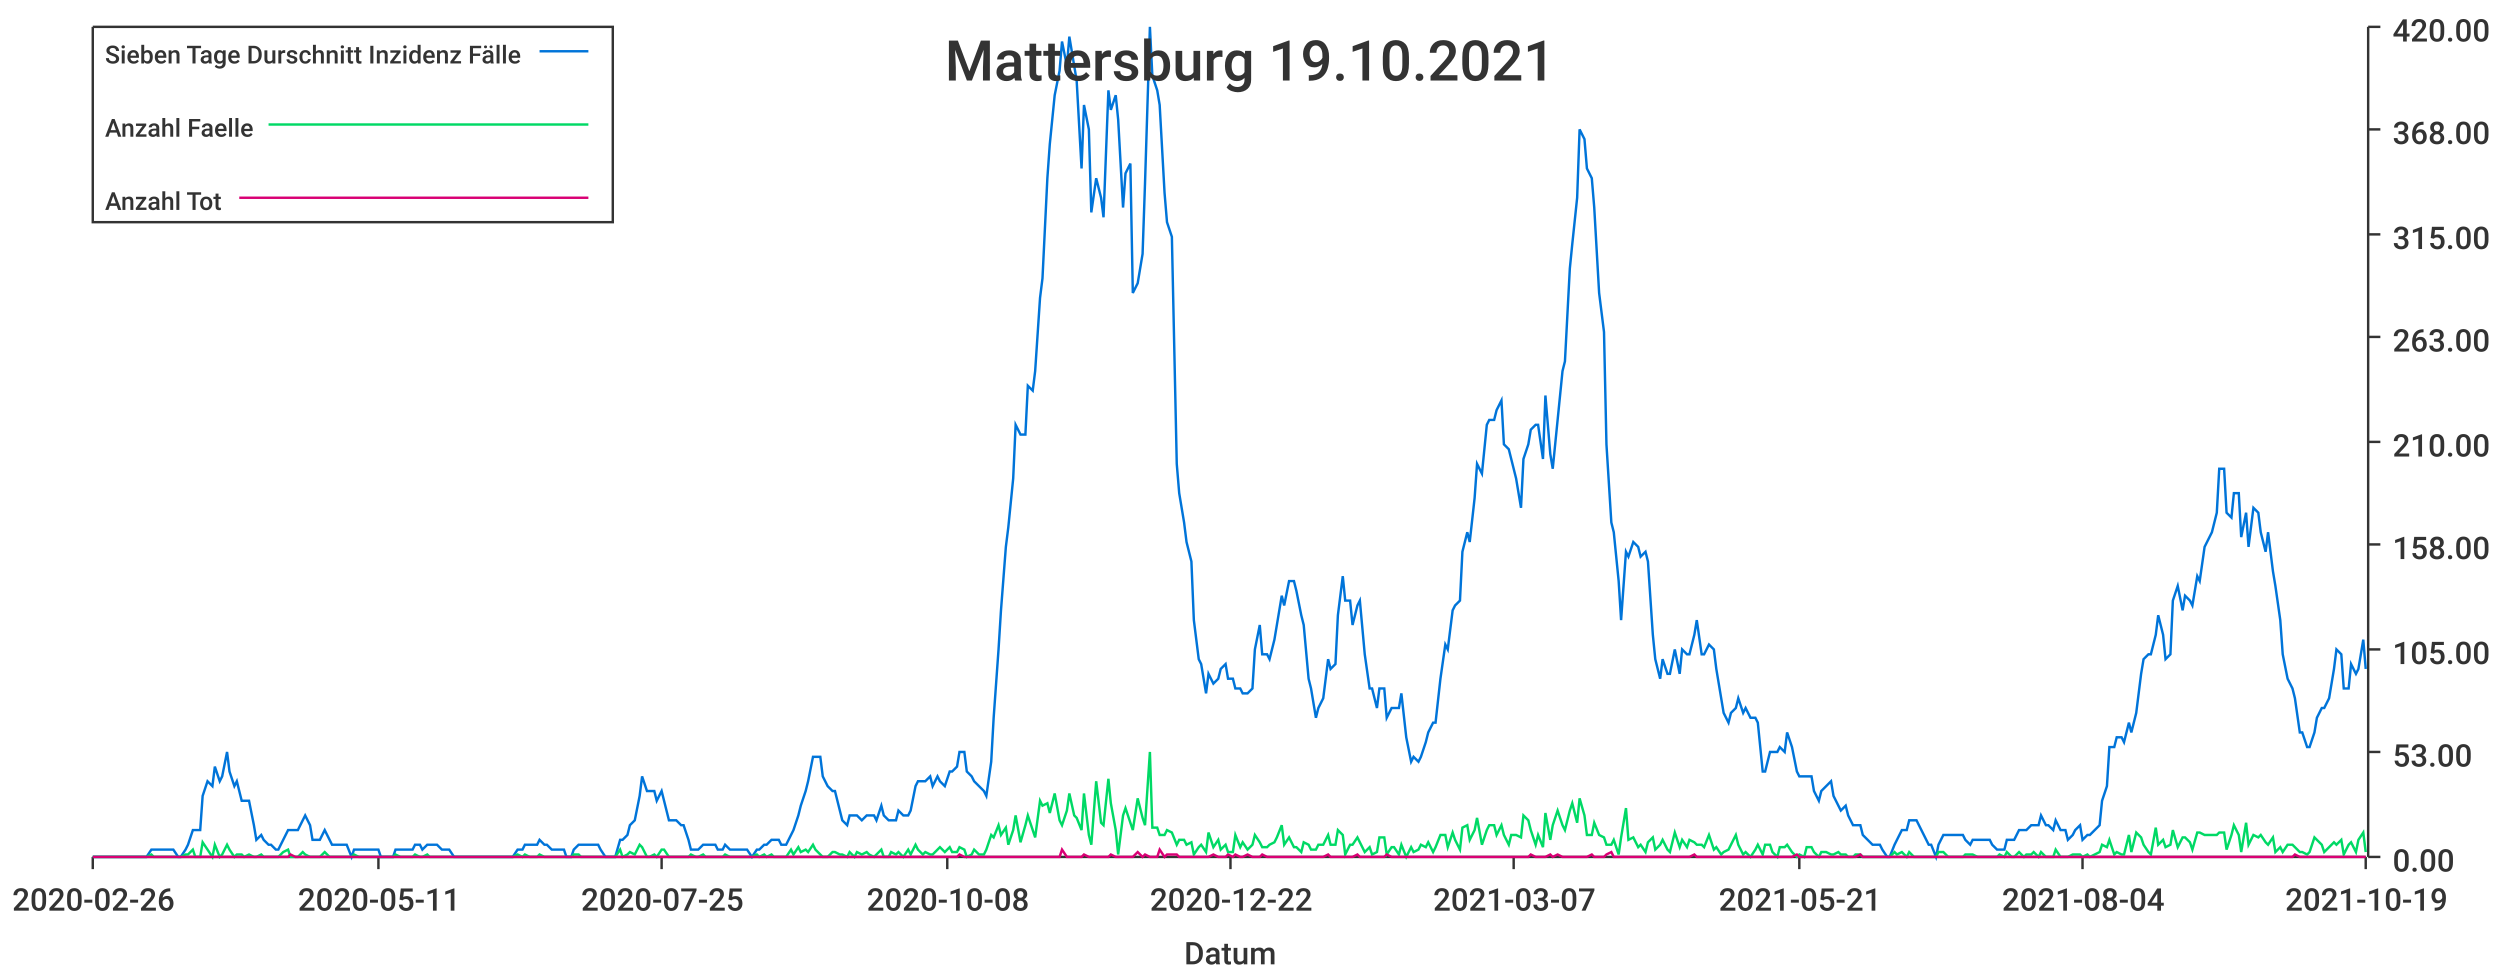
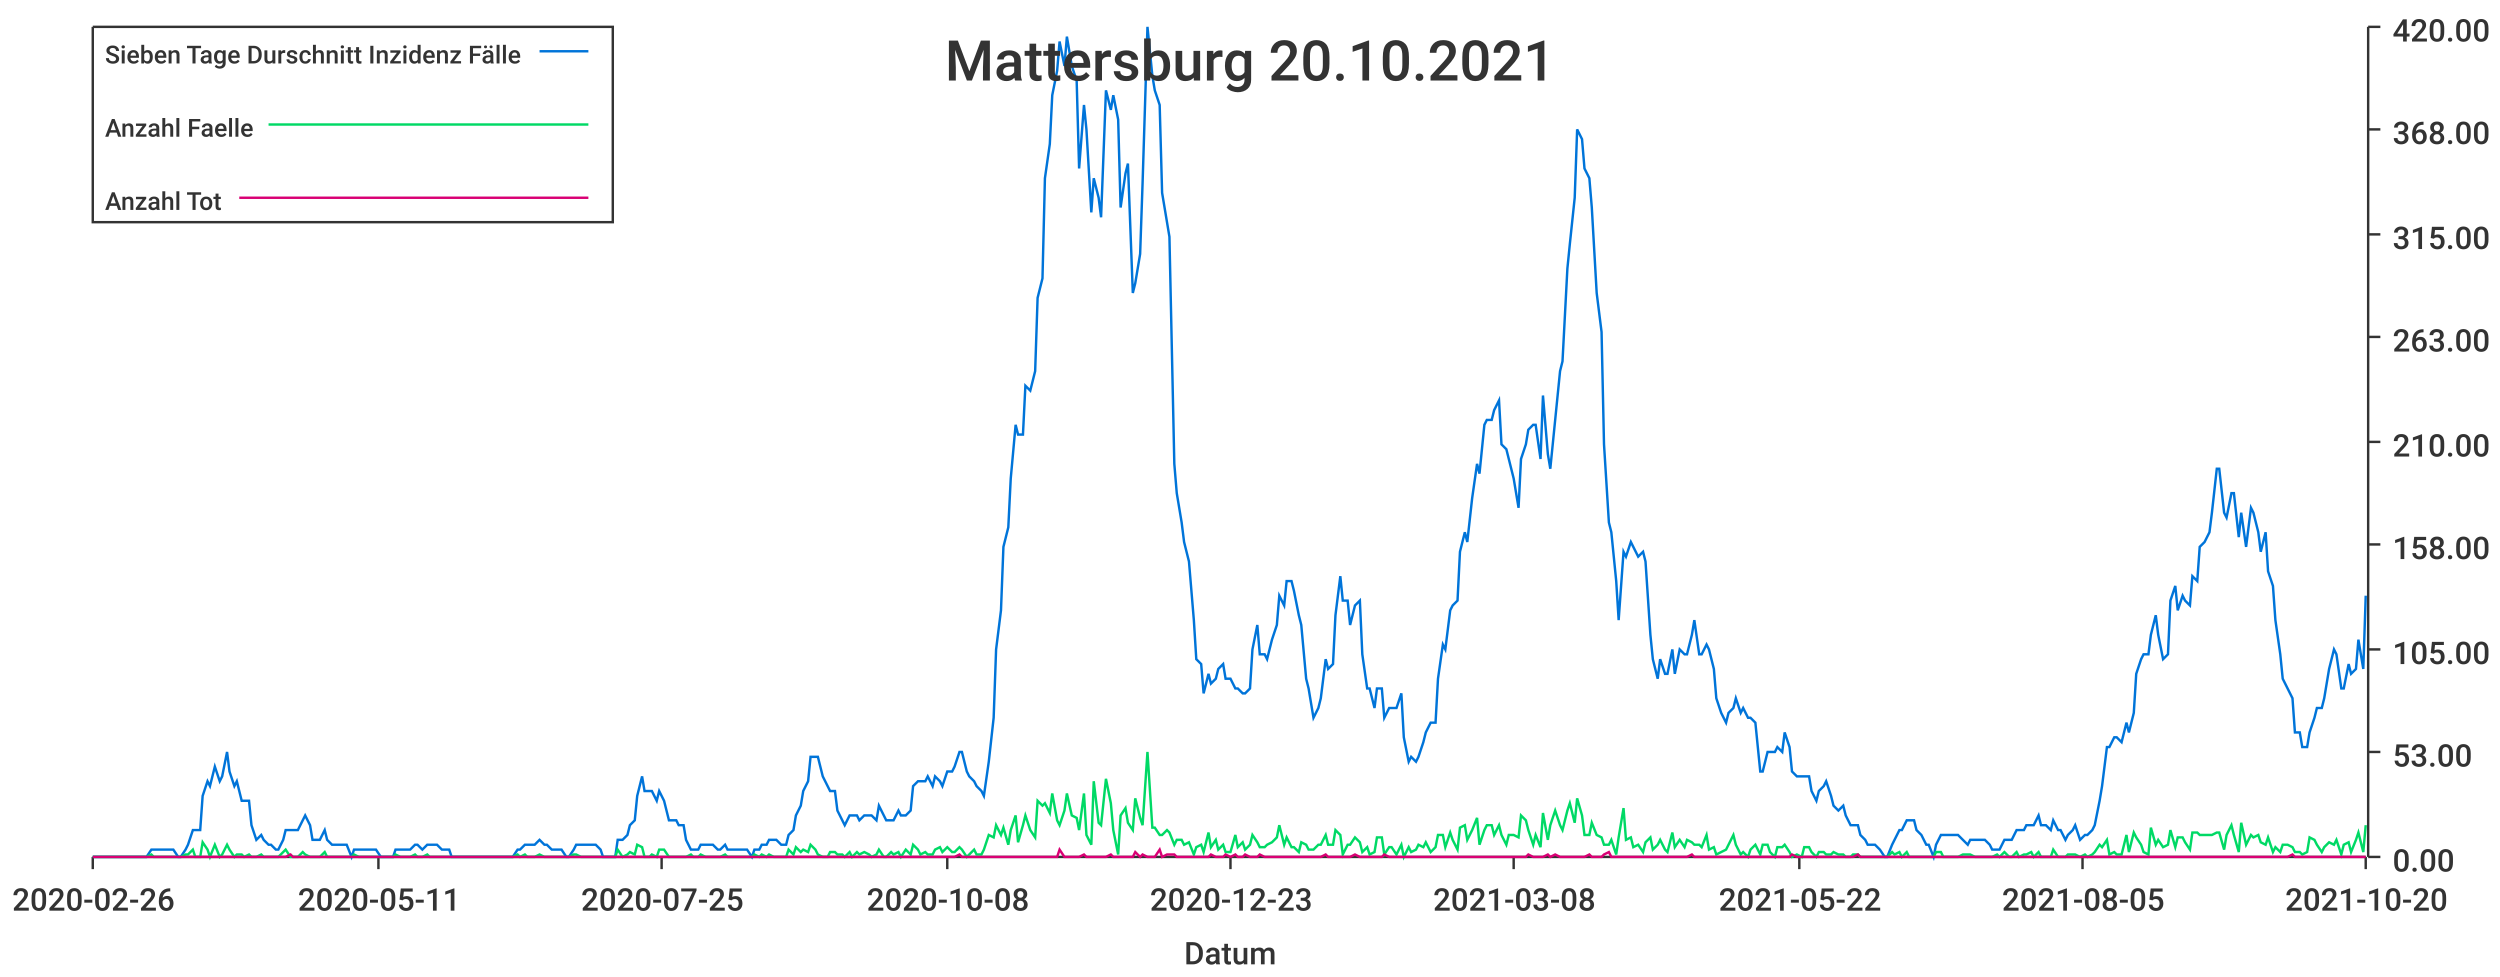
<svg xmlns="http://www.w3.org/2000/svg" width="1024" height="400">\n<path d="M 0 0 L 1024 0 L 1024 400 L 0 400 L 0 0" style="stroke-width:0;stroke:rgba(255,255,255,1.0);fill:rgba(255,255,255,1.0)" />
  <path d="M 38 11 L 969 11 L 969 351 L 38 351 L 38 11" style="stroke-width:0;stroke:rgba(255,255,255,1.0);fill:rgba(255,255,255,1.0)" />
  <path d="M 38 351 L 969 351" style="stroke-width:1;stroke:rgba(51,51,51,1.0);fill:none" />
  <path d="M 38 351 L 38 356" style="stroke-width:1;stroke:rgba(51,51,51,1.0);fill:none" />
  <text x="5" y="373" style="stroke-width:0;stroke:none;fill:rgba(51,51,51,1.0);font-size:12.8px;font-family:'Roboto Medium',sans-serif">2020-02-26</text>
  <path d="M 155 351 L 155 356" style="stroke-width:1;stroke:rgba(51,51,51,1.0);fill:none" />
  <text x="122" y="373" style="stroke-width:0;stroke:none;fill:rgba(51,51,51,1.0);font-size:12.8px;font-family:'Roboto Medium',sans-serif">2020-05-11</text>
  <path d="M 271 351 L 271 356" style="stroke-width:1;stroke:rgba(51,51,51,1.0);fill:none" />
  <text x="238" y="373" style="stroke-width:0;stroke:none;fill:rgba(51,51,51,1.0);font-size:12.8px;font-family:'Roboto Medium',sans-serif">2020-07-25</text>
  <path d="M 388 351 L 388 356" style="stroke-width:1;stroke:rgba(51,51,51,1.0);fill:none" />
  <text x="355" y="373" style="stroke-width:0;stroke:none;fill:rgba(51,51,51,1.0);font-size:12.8px;font-family:'Roboto Medium',sans-serif">2020-10-08</text>
  <path d="M 504 351 L 504 356" style="stroke-width:1;stroke:rgba(51,51,51,1.0);fill:none" />
-   <text x="471" y="373" style="stroke-width:0;stroke:none;fill:rgba(51,51,51,1.0);font-size:12.8px;font-family:'Roboto Medium',sans-serif">2020-12-22</text>
+   <text x="471" y="373" style="stroke-width:0;stroke:none;fill:rgba(51,51,51,1.0);font-size:12.8px;font-family:'Roboto Medium',sans-serif">2020-12-23</text>
  <path d="M 620 351 L 620 356" style="stroke-width:1;stroke:rgba(51,51,51,1.0);fill:none" />
-   <text x="587" y="373" style="stroke-width:0;stroke:none;fill:rgba(51,51,51,1.0);font-size:12.8px;font-family:'Roboto Medium',sans-serif">2021-03-07</text>
+   <text x="587" y="373" style="stroke-width:0;stroke:none;fill:rgba(51,51,51,1.0);font-size:12.8px;font-family:'Roboto Medium',sans-serif">2021-03-08</text>
  <path d="M 737 351 L 737 356" style="stroke-width:1;stroke:rgba(51,51,51,1.0);fill:none" />
-   <text x="704" y="373" style="stroke-width:0;stroke:none;fill:rgba(51,51,51,1.0);font-size:12.8px;font-family:'Roboto Medium',sans-serif">2021-05-21</text>
+   <text x="704" y="373" style="stroke-width:0;stroke:none;fill:rgba(51,51,51,1.0);font-size:12.8px;font-family:'Roboto Medium',sans-serif">2021-05-22</text>
  <path d="M 853 351 L 853 356" style="stroke-width:1;stroke:rgba(51,51,51,1.0);fill:none" />
-   <text x="820" y="373" style="stroke-width:0;stroke:none;fill:rgba(51,51,51,1.0);font-size:12.8px;font-family:'Roboto Medium',sans-serif">2021-08-04</text>
+   <text x="820" y="373" style="stroke-width:0;stroke:none;fill:rgba(51,51,51,1.0);font-size:12.8px;font-family:'Roboto Medium',sans-serif">2021-08-05</text>
  <path d="M 969 351 L 969 356" style="stroke-width:1;stroke:rgba(51,51,51,1.0);fill:none" />
-   <text x="936" y="373" style="stroke-width:0;stroke:none;fill:rgba(51,51,51,1.0);font-size:12.8px;font-family:'Roboto Medium',sans-serif">2021-10-19</text>
+   <text x="936" y="373" style="stroke-width:0;stroke:none;fill:rgba(51,51,51,1.0);font-size:12.8px;font-family:'Roboto Medium',sans-serif">2021-10-20</text>
  <text x="485" y="395" style="stroke-width:0;stroke:none;fill:rgba(51,51,51,1.0);font-size:12.8px;font-family:'Roboto Medium',sans-serif">Datum</text>
  <path d="M 970 351 L 970 11" style="stroke-width:1;stroke:rgba(51,51,51,1.0);fill:none" />
  <path d="M 970 351 L 975 351" style="stroke-width:1;stroke:rgba(51,51,51,1.0);fill:none" />
  <text x="980" y="357" style="stroke-width:0;stroke:none;fill:rgba(51,51,51,1.0);font-size:12.8px;font-family:'Roboto Medium',sans-serif">0.00</text>
  <path d="M 970 308 L 975 308" style="stroke-width:1;stroke:rgba(51,51,51,1.0);fill:none" />
  <text x="980" y="314" style="stroke-width:0;stroke:none;fill:rgba(51,51,51,1.0);font-size:12.8px;font-family:'Roboto Medium',sans-serif">53.00</text>
  <path d="M 970 266 L 975 266" style="stroke-width:1;stroke:rgba(51,51,51,1.0);fill:none" />
  <text x="980" y="272" style="stroke-width:0;stroke:none;fill:rgba(51,51,51,1.0);font-size:12.8px;font-family:'Roboto Medium',sans-serif">105.00</text>
  <path d="M 970 223 L 975 223" style="stroke-width:1;stroke:rgba(51,51,51,1.0);fill:none" />
  <text x="980" y="229" style="stroke-width:0;stroke:none;fill:rgba(51,51,51,1.0);font-size:12.8px;font-family:'Roboto Medium',sans-serif">158.00</text>
  <path d="M 970 181 L 975 181" style="stroke-width:1;stroke:rgba(51,51,51,1.0);fill:none" />
  <text x="980" y="187" style="stroke-width:0;stroke:none;fill:rgba(51,51,51,1.0);font-size:12.8px;font-family:'Roboto Medium',sans-serif">210.00</text>
  <path d="M 970 138 L 975 138" style="stroke-width:1;stroke:rgba(51,51,51,1.0);fill:none" />
  <text x="980" y="144" style="stroke-width:0;stroke:none;fill:rgba(51,51,51,1.0);font-size:12.8px;font-family:'Roboto Medium',sans-serif">263.00</text>
  <path d="M 970 96 L 975 96" style="stroke-width:1;stroke:rgba(51,51,51,1.0);fill:none" />
  <text x="980" y="102" style="stroke-width:0;stroke:none;fill:rgba(51,51,51,1.0);font-size:12.8px;font-family:'Roboto Medium',sans-serif">315.00</text>
  <path d="M 970 53 L 975 53" style="stroke-width:1;stroke:rgba(51,51,51,1.0);fill:none" />
  <text x="980" y="59" style="stroke-width:0;stroke:none;fill:rgba(51,51,51,1.0);font-size:12.8px;font-family:'Roboto Medium',sans-serif">368.00</text>
  <path d="M 970 11 L 975 11" style="stroke-width:1;stroke:rgba(51,51,51,1.0);fill:none" />
  <text x="980" y="17" style="stroke-width:0;stroke:none;fill:rgba(51,51,51,1.0);font-size:12.8px;font-family:'Roboto Medium',sans-serif">420.00</text>
-   <path d="M 38 351 L 40 351 L 42 351 L 43 351 L 45 351 L 46 351 L 48 351 L 49 351 L 51 351 L 52 351 L 54 351 L 56 351 L 57 351 L 59 351 L 60 351 L 62 348 L 63 348 L 65 348 L 66 348 L 68 348 L 69 348 L 71 348 L 73 351 L 74 351 L 76 348 L 77 346 L 79 340 L 80 340 L 82 340 L 83 326 L 85 320 L 87 322 L 88 314 L 90 320 L 91 318 L 93 308 L 94 316 L 96 322 L 97 320 L 99 328 L 100 328 L 102 328 L 104 338 L 105 344 L 107 342 L 108 344 L 110 346 L 111 346 L 113 348 L 114 348 L 116 344 L 118 340 L 119 340 L 121 340 L 122 340 L 124 336 L 125 334 L 127 338 L 128 344 L 130 344 L 131 344 L 133 340 L 135 344 L 136 346 L 138 346 L 139 346 L 141 346 L 142 346 L 144 351 L 145 348 L 147 348 L 148 348 L 150 348 L 152 348 L 153 348 L 155 348 L 156 351 L 158 351 L 159 351 L 161 351 L 162 348 L 164 348 L 166 348 L 167 348 L 169 348 L 170 346 L 172 346 L 173 348 L 175 346 L 176 346 L 178 346 L 179 346 L 181 348 L 183 348 L 184 348 L 186 351 L 187 351 L 189 351 L 190 351 L 192 351 L 193 351 L 195 351 L 197 351 L 198 351 L 200 351 L 201 351 L 203 351 L 204 351 L 206 351 L 207 351 L 209 351 L 210 351 L 212 348 L 214 348 L 215 346 L 217 346 L 218 346 L 220 346 L 221 344 L 223 346 L 224 346 L 226 348 L 227 348 L 229 348 L 231 348 L 232 351 L 234 351 L 235 348 L 237 346 L 238 346 L 240 346 L 241 346 L 243 346 L 245 346 L 246 348 L 248 351 L 249 351 L 251 351 L 252 351 L 254 344 L 255 344 L 257 342 L 258 338 L 260 336 L 262 326 L 263 318 L 265 324 L 266 324 L 268 324 L 269 328 L 271 324 L 272 328 L 274 336 L 276 336 L 277 336 L 279 338 L 280 338 L 282 344 L 283 348 L 285 348 L 286 348 L 288 346 L 289 346 L 291 346 L 293 346 L 294 348 L 296 348 L 297 346 L 299 348 L 300 348 L 302 348 L 303 348 L 305 348 L 306 348 L 308 351 L 310 348 L 311 348 L 313 346 L 314 346 L 316 344 L 317 344 L 319 344 L 320 346 L 322 346 L 324 342 L 325 340 L 327 334 L 328 330 L 330 324 L 331 320 L 333 310 L 334 310 L 336 310 L 337 318 L 339 322 L 341 324 L 342 324 L 344 332 L 345 336 L 347 338 L 348 334 L 350 334 L 351 334 L 353 336 L 355 334 L 356 334 L 358 334 L 359 336 L 361 330 L 362 334 L 364 336 L 365 336 L 367 336 L 368 332 L 370 334 L 372 334 L 373 332 L 375 322 L 376 320 L 378 320 L 379 320 L 381 318 L 382 322 L 384 318 L 385 320 L 387 322 L 389 316 L 390 316 L 392 314 L 393 308 L 395 308 L 396 316 L 398 318 L 399 320 L 401 322 L 403 324 L 404 326 L 406 312 L 407 294 L 409 266 L 410 250 L 412 224 L 413 216 L 415 196 L 416 174 L 418 178 L 420 178 L 421 158 L 423 160 L 424 152 L 426 122 L 427 114 L 429 73 L 430 59 L 432 39 L 434 29 L 435 17 L 437 27 L 438 15 L 440 27 L 441 33 L 443 69 L 444 43 L 446 53 L 447 87 L 449 73 L 451 81 L 452 89 L 454 37 L 455 45 L 457 39 L 458 49 L 460 85 L 461 71 L 463 67 L 464 120 L 466 116 L 468 104 L 469 75 L 471 11 L 472 31 L 474 37 L 475 43 L 477 79 L 478 91 L 480 97 L 482 190 L 483 202 L 485 214 L 486 222 L 488 230 L 489 254 L 491 270 L 492 272 L 494 284 L 495 276 L 497 280 L 499 278 L 500 274 L 502 272 L 503 278 L 505 278 L 506 282 L 508 282 L 509 284 L 511 284 L 513 282 L 514 266 L 516 256 L 517 268 L 519 268 L 520 270 L 522 262 L 523 256 L 525 244 L 526 248 L 528 238 L 530 238 L 531 242 L 533 252 L 534 256 L 536 278 L 537 282 L 539 294 L 540 290 L 542 286 L 544 270 L 545 274 L 547 272 L 548 252 L 550 236 L 551 246 L 553 246 L 554 256 L 556 248 L 557 246 L 559 268 L 561 282 L 562 282 L 564 290 L 565 282 L 567 282 L 568 294 L 570 290 L 571 290 L 573 290 L 574 284 L 576 302 L 578 312 L 579 310 L 581 312 L 582 310 L 584 304 L 585 300 L 587 296 L 588 296 L 590 278 L 592 264 L 593 266 L 595 250 L 596 248 L 598 246 L 599 226 L 601 218 L 602 222 L 604 204 L 605 190 L 607 194 L 609 174 L 610 172 L 612 172 L 613 168 L 615 164 L 616 182 L 618 184 L 619 188 L 621 196 L 623 208 L 624 188 L 626 182 L 627 176 L 629 174 L 630 174 L 632 188 L 633 162 L 635 186 L 636 192 L 638 172 L 640 152 L 641 148 L 643 110 L 644 100 L 646 81 L 647 53 L 649 57 L 650 69 L 652 73 L 653 85 L 655 120 L 657 136 L 658 182 L 660 214 L 661 218 L 663 238 L 664 254 L 666 226 L 667 228 L 669 222 L 671 224 L 672 228 L 674 226 L 675 230 L 677 260 L 678 270 L 680 278 L 681 270 L 683 276 L 684 276 L 686 266 L 688 276 L 689 266 L 691 268 L 692 268 L 694 260 L 695 254 L 697 268 L 698 268 L 700 264 L 702 266 L 703 274 L 705 286 L 706 292 L 708 296 L 709 292 L 711 290 L 712 286 L 714 292 L 715 290 L 717 294 L 719 294 L 720 296 L 722 316 L 723 316 L 725 308 L 726 308 L 728 308 L 729 306 L 731 308 L 732 300 L 734 306 L 736 316 L 737 318 L 739 318 L 740 318 L 742 318 L 743 324 L 745 328 L 746 324 L 748 322 L 750 320 L 751 326 L 753 330 L 754 332 L 756 330 L 757 334 L 759 338 L 760 338 L 762 338 L 763 342 L 765 344 L 767 346 L 768 346 L 770 346 L 771 348 L 773 351 L 774 351 L 776 346 L 777 344 L 779 340 L 781 340 L 782 336 L 784 336 L 785 336 L 787 340 L 788 342 L 790 346 L 791 346 L 793 351 L 794 346 L 796 342 L 798 342 L 799 342 L 801 342 L 802 342 L 804 342 L 805 344 L 807 346 L 808 344 L 810 344 L 811 344 L 813 344 L 815 344 L 816 346 L 818 348 L 819 348 L 821 348 L 822 344 L 824 344 L 825 344 L 827 340 L 829 340 L 830 340 L 832 338 L 833 338 L 835 338 L 836 334 L 838 338 L 839 338 L 841 340 L 842 336 L 844 340 L 846 340 L 847 344 L 849 342 L 850 340 L 852 338 L 853 344 L 855 342 L 856 342 L 858 340 L 860 338 L 861 328 L 863 322 L 864 306 L 866 306 L 867 302 L 869 302 L 870 304 L 872 296 L 873 300 L 875 292 L 877 276 L 878 270 L 880 268 L 881 268 L 883 260 L 884 252 L 886 260 L 887 270 L 889 268 L 890 246 L 892 240 L 894 250 L 895 244 L 897 246 L 898 248 L 900 236 L 901 238 L 903 224 L 904 222 L 906 218 L 908 210 L 909 192 L 911 192 L 912 210 L 914 212 L 915 202 L 917 202 L 918 220 L 920 210 L 921 224 L 923 208 L 925 210 L 926 218 L 928 226 L 929 218 L 931 234 L 932 240 L 934 254 L 935 268 L 937 278 L 939 282 L 940 286 L 942 300 L 943 300 L 945 306 L 946 306 L 948 300 L 949 294 L 951 290 L 952 290 L 954 286 L 956 274 L 957 266 L 959 268 L 960 282 L 962 282 L 963 272 L 965 276 L 966 274 L 968 262 L 969 274" style="stroke-width:1;stroke:rgba(0,116,217,1.0);fill:none" />
-   <path d="M 38 351 L 40 351 L 42 351 L 43 351 L 45 351 L 46 351 L 48 351 L 49 351 L 51 351 L 52 351 L 54 351 L 56 351 L 57 351 L 59 351 L 60 351 L 62 350 L 63 351 L 65 351 L 66 351 L 68 351 L 69 351 L 71 351 L 73 351 L 74 351 L 76 350 L 77 350 L 79 348 L 80 351 L 82 351 L 83 345 L 85 348 L 87 351 L 88 346 L 90 351 L 91 350 L 93 346 L 94 348 L 96 351 L 97 350 L 99 350 L 100 351 L 102 350 L 104 351 L 105 351 L 107 350 L 108 351 L 110 351 L 111 351 L 113 351 L 114 351 L 116 349 L 118 348 L 119 351 L 121 351 L 122 351 L 124 349 L 125 350 L 127 351 L 128 351 L 130 351 L 131 351 L 133 349 L 135 351 L 136 351 L 138 351 L 139 351 L 141 351 L 142 351 L 144 351 L 145 350 L 147 351 L 148 351 L 150 351 L 152 351 L 153 351 L 155 351 L 156 351 L 158 351 L 159 351 L 161 351 L 162 350 L 164 351 L 166 351 L 167 351 L 169 351 L 170 350 L 172 351 L 173 351 L 175 350 L 176 351 L 178 351 L 179 351 L 181 351 L 183 351 L 184 351 L 186 351 L 187 351 L 189 351 L 190 351 L 192 351 L 193 351 L 195 351 L 197 351 L 198 351 L 200 351 L 201 351 L 203 351 L 204 351 L 206 351 L 207 351 L 209 351 L 210 351 L 212 350 L 214 351 L 215 350 L 217 351 L 218 351 L 220 351 L 221 350 L 223 351 L 224 351 L 226 351 L 227 351 L 229 351 L 231 351 L 232 351 L 234 351 L 235 350 L 237 350 L 238 351 L 240 351 L 241 351 L 243 351 L 245 351 L 246 351 L 248 351 L 249 351 L 251 351 L 252 351 L 254 348 L 255 351 L 257 350 L 258 349 L 260 350 L 262 346 L 263 347 L 265 351 L 266 351 L 268 350 L 269 351 L 271 348 L 272 348 L 274 351 L 276 351 L 277 351 L 279 351 L 280 351 L 282 351 L 283 350 L 285 351 L 286 351 L 288 350 L 289 351 L 291 351 L 293 351 L 294 351 L 296 351 L 297 350 L 299 351 L 300 351 L 302 351 L 303 351 L 305 351 L 306 351 L 308 351 L 310 350 L 311 351 L 313 350 L 314 351 L 316 350 L 317 351 L 319 351 L 320 351 L 322 351 L 324 348 L 325 350 L 327 347 L 328 349 L 330 348 L 331 349 L 333 346 L 334 348 L 336 350 L 337 351 L 339 351 L 341 349 L 342 349 L 344 350 L 345 350 L 347 351 L 348 349 L 350 351 L 351 349 L 353 350 L 355 349 L 356 350 L 358 351 L 359 350 L 361 348 L 362 351 L 364 351 L 365 349 L 367 350 L 368 349 L 370 351 L 372 348 L 373 350 L 375 346 L 376 348 L 378 350 L 379 349 L 381 350 L 382 350 L 384 348 L 385 347 L 387 349 L 389 347 L 390 349 L 392 349 L 393 347 L 395 348 L 396 351 L 398 350 L 399 348 L 401 350 L 403 350 L 404 348 L 406 342 L 407 343 L 409 338 L 410 342 L 412 339 L 413 346 L 415 340 L 416 334 L 418 345 L 420 338 L 421 334 L 423 340 L 424 343 L 426 328 L 427 330 L 429 329 L 430 333 L 432 325 L 434 336 L 435 338 L 437 332 L 438 325 L 440 334 L 441 335 L 443 340 L 444 325 L 446 342 L 447 346 L 449 320 L 451 337 L 452 338 L 454 319 L 455 329 L 457 340 L 458 350 L 460 334 L 461 331 L 463 337 L 464 340 L 466 327 L 468 335 L 469 338 L 471 308 L 472 339 L 474 339 L 475 342 L 477 342 L 478 340 L 480 341 L 482 346 L 483 344 L 485 344 L 486 346 L 488 345 L 489 350 L 491 347 L 492 346 L 494 349 L 495 341 L 497 347 L 499 344 L 500 348 L 502 346 L 503 349 L 505 349 L 506 342 L 508 347 L 509 345 L 511 348 L 513 346 L 514 342 L 516 345 L 517 347 L 519 347 L 520 346 L 522 345 L 523 343 L 525 338 L 526 346 L 528 343 L 530 347 L 531 347 L 533 349 L 534 345 L 536 346 L 537 348 L 539 348 L 540 346 L 542 346 L 544 342 L 545 346 L 547 346 L 548 340 L 550 342 L 551 350 L 553 346 L 554 346 L 556 343 L 557 345 L 559 349 L 561 347 L 562 350 L 564 349 L 565 343 L 567 343 L 568 350 L 570 347 L 571 347 L 573 350 L 574 346 L 576 351 L 578 347 L 579 349 L 581 348 L 582 346 L 584 347 L 585 345 L 587 349 L 588 347 L 590 342 L 592 342 L 593 347 L 595 341 L 596 344 L 598 348 L 599 339 L 601 338 L 602 344 L 604 340 L 605 335 L 607 346 L 609 340 L 610 338 L 612 338 L 613 342 L 615 338 L 616 342 L 618 346 L 619 342 L 621 342 L 623 343 L 624 334 L 626 336 L 627 340 L 629 346 L 630 342 L 632 347 L 633 333 L 635 344 L 636 338 L 638 332 L 640 338 L 641 340 L 643 332 L 644 329 L 646 337 L 647 327 L 649 334 L 650 342 L 652 342 L 653 337 L 655 342 L 657 343 L 658 346 L 660 346 L 661 344 L 663 350 L 664 343 L 666 331 L 667 344 L 669 343 L 671 347 L 672 346 L 674 349 L 675 345 L 677 343 L 678 348 L 680 346 L 681 344 L 683 348 L 684 349 L 686 341 L 688 347 L 689 344 L 691 347 L 692 344 L 694 345 L 695 346 L 697 346 L 698 347 L 700 342 L 702 348 L 703 347 L 705 350 L 706 349 L 708 348 L 709 346 L 711 342 L 712 346 L 714 350 L 715 349 L 717 351 L 719 348 L 720 346 L 722 350 L 723 346 L 725 346 L 726 349 L 728 351 L 729 347 L 731 347 L 732 346 L 734 349 L 736 351 L 737 350 L 739 351 L 740 347 L 742 347 L 743 349 L 745 351 L 746 349 L 748 349 L 750 350 L 751 350 L 753 349 L 754 350 L 756 350 L 757 351 L 759 351 L 760 350 L 762 350 L 763 351 L 765 351 L 767 351 L 768 351 L 770 351 L 771 351 L 773 351 L 774 351 L 776 349 L 777 350 L 779 349 L 781 351 L 782 349 L 784 351 L 785 351 L 787 351 L 788 351 L 790 351 L 791 351 L 793 351 L 794 349 L 796 349 L 798 351 L 799 351 L 801 351 L 802 351 L 804 351 L 805 350 L 807 350 L 808 350 L 810 351 L 811 351 L 813 351 L 815 351 L 816 351 L 818 351 L 819 350 L 821 351 L 822 349 L 824 351 L 825 351 L 827 349 L 829 351 L 830 350 L 832 350 L 833 349 L 835 351 L 836 349 L 838 351 L 839 351 L 841 351 L 842 348 L 844 351 L 846 351 L 847 351 L 849 350 L 850 350 L 852 350 L 853 351 L 855 350 L 856 351 L 858 350 L 860 349 L 861 346 L 863 347 L 864 344 L 866 350 L 867 349 L 869 350 L 870 350 L 872 342 L 873 349 L 875 341 L 877 343 L 878 346 L 880 349 L 881 350 L 883 339 L 884 346 L 886 344 L 887 347 L 889 346 L 890 340 L 892 347 L 894 343 L 895 343 L 897 345 L 898 348 L 900 341 L 901 341 L 903 342 L 904 342 L 906 342 L 908 342 L 909 341 L 911 341 L 912 348 L 914 342 L 915 338 L 917 342 L 918 349 L 920 337 L 921 346 L 923 342 L 925 343 L 926 342 L 928 345 L 929 346 L 931 343 L 932 349 L 934 347 L 935 349 L 937 346 L 939 346 L 940 347 L 942 349 L 943 349 L 945 350 L 946 349 L 948 343 L 949 344 L 951 346 L 952 349 L 954 347 L 956 345 L 957 346 L 959 344 L 960 350 L 962 346 L 963 345 L 965 349 L 966 344 L 968 341 L 969 349" style="stroke-width:1;stroke:rgba(0,217,101,1.0);fill:none" />
-   <path d="M 38 351 L 40 351 L 42 351 L 43 351 L 45 351 L 46 351 L 48 351 L 49 351 L 51 351 L 52 351 L 54 351 L 56 351 L 57 351 L 59 351 L 60 351 L 62 351 L 63 351 L 65 351 L 66 351 L 68 351 L 69 351 L 71 351 L 73 351 L 74 351 L 76 351 L 77 351 L 79 351 L 80 351 L 82 351 L 83 351 L 85 351 L 87 351 L 88 351 L 90 351 L 91 351 L 93 351 L 94 351 L 96 351 L 97 351 L 99 351 L 100 351 L 102 351 L 104 351 L 105 351 L 107 351 L 108 351 L 110 351 L 111 351 L 113 351 L 114 351 L 116 351 L 118 351 L 119 350 L 121 351 L 122 351 L 124 351 L 125 351 L 127 351 L 128 351 L 130 351 L 131 351 L 133 351 L 135 351 L 136 351 L 138 351 L 139 351 L 141 351 L 142 351 L 144 351 L 145 351 L 147 351 L 148 351 L 150 351 L 152 351 L 153 351 L 155 351 L 156 351 L 158 351 L 159 351 L 161 351 L 162 351 L 164 351 L 166 351 L 167 351 L 169 351 L 170 351 L 172 351 L 173 351 L 175 351 L 176 351 L 178 351 L 179 351 L 181 351 L 183 351 L 184 351 L 186 351 L 187 351 L 189 351 L 190 351 L 192 351 L 193 351 L 195 351 L 197 351 L 198 351 L 200 351 L 201 351 L 203 351 L 204 351 L 206 351 L 207 351 L 209 351 L 210 351 L 212 351 L 214 351 L 215 351 L 217 351 L 218 351 L 220 351 L 221 351 L 223 351 L 224 351 L 226 351 L 227 351 L 229 351 L 231 351 L 232 351 L 234 351 L 235 351 L 237 351 L 238 351 L 240 351 L 241 351 L 243 351 L 245 351 L 246 351 L 248 351 L 249 351 L 251 351 L 252 351 L 254 351 L 255 351 L 257 351 L 258 351 L 260 351 L 262 351 L 263 351 L 265 351 L 266 351 L 268 351 L 269 351 L 271 351 L 272 351 L 274 351 L 276 351 L 277 351 L 279 351 L 280 351 L 282 351 L 283 351 L 285 351 L 286 351 L 288 351 L 289 351 L 291 351 L 293 351 L 294 351 L 296 351 L 297 351 L 299 351 L 300 351 L 302 351 L 303 351 L 305 351 L 306 351 L 308 351 L 310 351 L 311 351 L 313 351 L 314 351 L 316 351 L 317 351 L 319 351 L 320 351 L 322 351 L 324 351 L 325 351 L 327 351 L 328 351 L 330 351 L 331 351 L 333 351 L 334 351 L 336 351 L 337 351 L 339 351 L 341 351 L 342 351 L 344 351 L 345 351 L 347 351 L 348 351 L 350 351 L 351 351 L 353 351 L 355 351 L 356 351 L 358 351 L 359 351 L 361 351 L 362 351 L 364 351 L 365 351 L 367 351 L 368 351 L 370 351 L 372 351 L 373 351 L 375 351 L 376 351 L 378 351 L 379 351 L 381 351 L 382 351 L 384 351 L 385 351 L 387 351 L 389 351 L 390 351 L 392 351 L 393 350 L 395 351 L 396 351 L 398 351 L 399 351 L 401 351 L 403 351 L 404 351 L 406 351 L 407 351 L 409 351 L 410 351 L 412 351 L 413 351 L 415 351 L 416 351 L 418 351 L 420 351 L 421 351 L 423 351 L 424 351 L 426 351 L 427 351 L 429 351 L 430 351 L 432 351 L 434 351 L 435 348 L 437 351 L 438 351 L 440 351 L 441 351 L 443 351 L 444 350 L 446 351 L 447 351 L 449 351 L 451 351 L 452 351 L 454 351 L 455 350 L 457 351 L 458 351 L 460 351 L 461 351 L 463 351 L 464 351 L 466 349 L 468 351 L 469 350 L 471 351 L 472 351 L 474 351 L 475 348 L 477 351 L 478 350 L 480 350 L 482 350 L 483 351 L 485 351 L 486 351 L 488 351 L 489 351 L 491 351 L 492 351 L 494 351 L 495 351 L 497 350 L 499 351 L 500 351 L 502 351 L 503 350 L 505 351 L 506 350 L 508 351 L 509 351 L 511 350 L 513 351 L 514 351 L 516 351 L 517 350 L 519 351 L 520 351 L 522 351 L 523 351 L 525 351 L 526 351 L 528 351 L 530 351 L 531 351 L 533 351 L 534 351 L 536 351 L 537 351 L 539 351 L 540 351 L 542 351 L 544 350 L 545 351 L 547 351 L 548 351 L 550 351 L 551 351 L 553 351 L 554 351 L 556 350 L 557 351 L 559 351 L 561 351 L 562 351 L 564 351 L 565 351 L 567 351 L 568 350 L 570 351 L 571 351 L 573 351 L 574 351 L 576 351 L 578 351 L 579 351 L 581 351 L 582 351 L 584 351 L 585 351 L 587 351 L 588 351 L 590 351 L 592 351 L 593 351 L 595 351 L 596 351 L 598 351 L 599 351 L 601 351 L 602 351 L 604 351 L 605 351 L 607 351 L 609 351 L 610 351 L 612 351 L 613 351 L 615 351 L 616 351 L 618 351 L 619 351 L 621 351 L 623 351 L 624 351 L 626 351 L 627 350 L 629 351 L 630 351 L 632 351 L 633 351 L 635 350 L 636 351 L 638 350 L 640 351 L 641 351 L 643 351 L 644 351 L 646 351 L 647 351 L 649 351 L 650 351 L 652 350 L 653 351 L 655 351 L 657 351 L 658 350 L 660 349 L 661 351 L 663 351 L 664 351 L 666 351 L 667 351 L 669 351 L 671 351 L 672 351 L 674 351 L 675 351 L 677 351 L 678 351 L 680 351 L 681 351 L 683 351 L 684 351 L 686 351 L 688 351 L 689 351 L 691 351 L 692 351 L 694 350 L 695 351 L 697 351 L 698 351 L 700 351 L 702 351 L 703 351 L 705 351 L 706 351 L 708 351 L 709 351 L 711 351 L 712 351 L 714 351 L 715 351 L 717 351 L 719 351 L 720 351 L 722 351 L 723 351 L 725 351 L 726 351 L 728 351 L 729 351 L 731 351 L 732 351 L 734 351 L 736 350 L 737 351 L 739 351 L 740 351 L 742 351 L 743 351 L 745 351 L 746 351 L 748 351 L 750 351 L 751 351 L 753 351 L 754 351 L 756 351 L 757 351 L 759 351 L 760 351 L 762 350 L 763 351 L 765 351 L 767 351 L 768 351 L 770 351 L 771 351 L 773 351 L 774 351 L 776 351 L 777 351 L 779 351 L 781 351 L 782 351 L 784 351 L 785 351 L 787 351 L 788 351 L 790 351 L 791 351 L 793 351 L 794 351 L 796 351 L 798 351 L 799 351 L 801 351 L 802 351 L 804 351 L 805 351 L 807 351 L 808 351 L 810 351 L 811 351 L 813 351 L 815 351 L 816 351 L 818 351 L 819 351 L 821 351 L 822 351 L 824 351 L 825 351 L 827 351 L 829 351 L 830 351 L 832 351 L 833 351 L 835 351 L 836 351 L 838 351 L 839 351 L 841 351 L 842 351 L 844 351 L 846 351 L 847 351 L 849 351 L 850 351 L 852 351 L 853 351 L 855 351 L 856 351 L 858 351 L 860 351 L 861 351 L 863 351 L 864 351 L 866 351 L 867 351 L 869 351 L 870 351 L 872 351 L 873 351 L 875 351 L 877 351 L 878 351 L 880 351 L 881 351 L 883 351 L 884 351 L 886 351 L 887 351 L 889 351 L 890 351 L 892 351 L 894 351 L 895 351 L 897 351 L 898 351 L 900 351 L 901 351 L 903 351 L 904 351 L 906 351 L 908 351 L 909 351 L 911 351 L 912 351 L 914 351 L 915 351 L 917 351 L 918 351 L 920 351 L 921 351 L 923 351 L 925 351 L 926 351 L 928 351 L 929 351 L 931 351 L 932 351 L 934 351 L 935 351 L 937 351 L 939 351 L 940 350 L 942 351 L 943 351 L 945 351 L 946 351 L 948 351 L 949 351 L 951 351 L 952 351 L 954 351 L 956 351 L 957 351 L 959 351 L 960 351 L 962 351 L 963 351 L 965 351 L 966 351 L 968 351 L 969 351" style="stroke-width:1;stroke:rgba(217,0,116,1.0);fill:none" />
-   <text x="387" y="33" style="stroke-width:0;stroke:none;fill:rgba(51,51,51,1.0);font-size:23.0px;font-family:'Roboto Medium',sans-serif">Mattersburg 19.10.2021</text>
+   <path d="M 38 351 L 40 351 L 42 351 L 43 351 L 45 351 L 46 351 L 48 351 L 49 351 L 51 351 L 52 351 L 54 351 L 56 351 L 57 351 L 59 351 L 60 351 L 62 348 L 63 348 L 65 348 L 66 348 L 68 348 L 69 348 L 71 348 L 73 351 L 74 351 L 76 348 L 77 346 L 79 340 L 80 340 L 82 340 L 83 326 L 85 320 L 86 322 L 88 314 L 90 320 L 91 318 L 93 308 L 94 316 L 96 322 L 97 320 L 99 328 L 100 328 L 102 328 L 103 338 L 105 344 L 107 342 L 108 344 L 110 346 L 111 346 L 113 348 L 114 348 L 116 344 L 117 340 L 119 340 L 120 340 L 122 340 L 124 336 L 125 334 L 127 338 L 128 344 L 130 344 L 131 344 L 133 340 L 134 344 L 136 346 L 137 346 L 139 346 L 141 346 L 142 346 L 144 351 L 145 348 L 147 348 L 148 348 L 150 348 L 151 348 L 153 348 L 154 348 L 156 351 L 158 351 L 159 351 L 161 351 L 162 348 L 164 348 L 165 348 L 167 348 L 168 348 L 170 346 L 171 346 L 173 348 L 175 346 L 176 346 L 178 346 L 179 346 L 181 348 L 182 348 L 184 348 L 185 351 L 187 351 L 189 351 L 190 351 L 192 351 L 193 351 L 195 351 L 196 351 L 198 351 L 199 351 L 201 351 L 202 351 L 204 351 L 206 351 L 207 351 L 209 351 L 210 351 L 212 348 L 213 348 L 215 346 L 216 346 L 218 346 L 219 346 L 221 344 L 223 346 L 224 346 L 226 348 L 227 348 L 229 348 L 230 348 L 232 351 L 233 351 L 235 348 L 236 346 L 238 346 L 240 346 L 241 346 L 243 346 L 244 346 L 246 348 L 247 351 L 249 351 L 250 351 L 252 351 L 253 344 L 255 344 L 257 342 L 258 338 L 260 336 L 261 326 L 263 318 L 264 324 L 266 324 L 267 324 L 269 328 L 270 324 L 272 328 L 274 336 L 275 336 L 277 336 L 278 338 L 280 338 L 281 344 L 283 348 L 284 348 L 286 348 L 287 346 L 289 346 L 291 346 L 292 346 L 294 348 L 295 348 L 297 346 L 298 348 L 300 348 L 301 348 L 303 348 L 304 348 L 306 348 L 308 351 L 309 348 L 311 348 L 312 346 L 314 346 L 315 344 L 317 344 L 318 344 L 320 346 L 322 346 L 323 342 L 325 340 L 326 334 L 328 330 L 329 324 L 331 320 L 332 310 L 334 310 L 335 310 L 337 318 L 339 322 L 340 324 L 342 324 L 343 332 L 345 336 L 346 338 L 348 334 L 349 334 L 351 334 L 352 336 L 354 334 L 356 334 L 357 334 L 359 336 L 360 330 L 362 334 L 363 336 L 365 336 L 366 336 L 368 332 L 369 334 L 371 334 L 373 332 L 374 322 L 376 320 L 377 320 L 379 320 L 380 318 L 382 322 L 383 318 L 385 320 L 386 322 L 388 316 L 390 316 L 391 314 L 393 308 L 394 308 L 396 316 L 397 318 L 399 320 L 400 322 L 402 324 L 403 326 L 405 312 L 407 294 L 408 266 L 410 250 L 411 224 L 413 216 L 414 196 L 416 174 L 417 178 L 419 178 L 420 158 L 422 160 L 424 152 L 425 122 L 427 114 L 428 73 L 430 59 L 431 39 L 433 29 L 434 17 L 436 27 L 437 15 L 439 27 L 441 33 L 442 69 L 444 43 L 445 53 L 447 87 L 448 73 L 450 81 L 451 89 L 453 37 L 455 45 L 456 39 L 458 49 L 459 85 L 461 71 L 462 67 L 464 120 L 465 116 L 467 104 L 468 75 L 470 11 L 472 31 L 473 37 L 475 43 L 476 79 L 478 91 L 479 97 L 481 190 L 482 202 L 484 214 L 485 222 L 487 230 L 489 254 L 490 270 L 492 272 L 493 284 L 495 276 L 496 280 L 498 278 L 499 274 L 501 272 L 502 278 L 504 278 L 506 282 L 507 282 L 509 284 L 510 284 L 512 282 L 513 266 L 515 256 L 516 268 L 518 268 L 519 270 L 521 262 L 523 256 L 524 244 L 526 248 L 527 238 L 529 238 L 530 242 L 532 252 L 533 256 L 535 278 L 536 282 L 538 294 L 540 290 L 541 286 L 543 270 L 544 274 L 546 272 L 547 252 L 549 236 L 550 246 L 552 246 L 553 256 L 555 248 L 557 246 L 558 268 L 560 282 L 561 282 L 563 290 L 564 282 L 566 282 L 567 294 L 569 290 L 570 290 L 572 290 L 574 284 L 575 302 L 577 312 L 578 310 L 580 312 L 581 310 L 583 304 L 584 300 L 586 296 L 588 296 L 589 278 L 591 264 L 592 266 L 594 250 L 595 248 L 597 246 L 598 226 L 600 218 L 601 222 L 603 204 L 605 190 L 606 194 L 608 174 L 609 172 L 611 172 L 612 168 L 614 164 L 615 182 L 617 184 L 618 188 L 620 196 L 622 208 L 623 188 L 625 182 L 626 176 L 628 174 L 629 174 L 631 188 L 632 162 L 634 186 L 635 192 L 637 172 L 639 152 L 640 148 L 642 110 L 643 100 L 645 81 L 646 53 L 648 57 L 649 69 L 651 73 L 652 85 L 654 120 L 656 136 L 657 182 L 659 214 L 660 218 L 662 238 L 663 254 L 665 226 L 666 228 L 668 222 L 669 224 L 671 228 L 673 226 L 674 230 L 676 260 L 677 270 L 679 278 L 680 270 L 682 276 L 683 276 L 685 266 L 686 276 L 688 266 L 690 268 L 691 268 L 693 260 L 694 254 L 696 268 L 697 268 L 699 264 L 700 266 L 702 274 L 703 286 L 705 292 L 707 296 L 708 292 L 710 290 L 711 286 L 713 292 L 714 290 L 716 294 L 717 294 L 719 296 L 721 316 L 722 316 L 724 308 L 725 308 L 727 308 L 728 306 L 730 308 L 731 300 L 733 306 L 734 316 L 736 318 L 738 318 L 739 318 L 741 318 L 742 324 L 744 328 L 745 324 L 747 322 L 748 320 L 750 326 L 751 330 L 753 332 L 755 330 L 756 334 L 758 338 L 759 338 L 761 338 L 762 342 L 764 344 L 765 346 L 767 346 L 768 346 L 770 348 L 772 351 L 773 351 L 775 346 L 776 344 L 778 340 L 779 340 L 781 336 L 782 336 L 784 336 L 785 340 L 787 342 L 789 346 L 790 346 L 792 351 L 793 346 L 795 342 L 796 342 L 798 342 L 799 342 L 801 342 L 802 342 L 804 344 L 806 346 L 807 344 L 809 344 L 810 344 L 812 344 L 813 344 L 815 346 L 816 348 L 818 348 L 819 348 L 821 344 L 823 344 L 824 344 L 826 340 L 827 340 L 829 340 L 830 338 L 832 338 L 833 338 L 835 334 L 836 338 L 838 338 L 840 340 L 841 336 L 843 340 L 844 340 L 846 344 L 847 342 L 849 340 L 850 338 L 852 344 L 854 342 L 855 342 L 857 340 L 858 338 L 860 328 L 861 322 L 863 306 L 864 306 L 866 302 L 867 302 L 869 304 L 871 296 L 872 300 L 874 292 L 875 276 L 877 270 L 878 268 L 880 268 L 881 260 L 883 252 L 884 260 L 886 270 L 888 268 L 889 246 L 891 240 L 892 250 L 894 244 L 895 246 L 897 248 L 898 236 L 900 238 L 901 224 L 903 222 L 905 218 L 906 210 L 908 192 L 909 192 L 911 210 L 912 212 L 914 202 L 915 202 L 917 220 L 918 210 L 920 224 L 922 208 L 923 210 L 925 218 L 926 226 L 928 218 L 929 234 L 931 240 L 932 254 L 934 268 L 935 278 L 937 282 L 939 286 L 940 300 L 942 300 L 943 306 L 945 306 L 946 300 L 948 294 L 949 290 L 951 290 L 952 286 L 954 274 L 956 266 L 957 268 L 959 282 L 960 282 L 962 272 L 963 276 L 965 274 L 966 262 L 968 274 L 969 244" style="stroke-width:1;stroke:rgba(0,116,217,1.0);fill:none" />
+   <path d="M 38 351 L 40 351 L 42 351 L 43 351 L 45 351 L 46 351 L 48 351 L 49 351 L 51 351 L 52 351 L 54 351 L 56 351 L 57 351 L 59 351 L 60 351 L 62 350 L 63 351 L 65 351 L 66 351 L 68 351 L 69 351 L 71 351 L 73 351 L 74 351 L 76 350 L 77 350 L 79 348 L 80 351 L 82 351 L 83 345 L 85 348 L 86 351 L 88 346 L 90 351 L 91 350 L 93 346 L 94 348 L 96 351 L 97 350 L 99 350 L 100 351 L 102 350 L 103 351 L 105 351 L 107 350 L 108 351 L 110 351 L 111 351 L 113 351 L 114 351 L 116 349 L 117 348 L 119 351 L 120 351 L 122 351 L 124 349 L 125 350 L 127 351 L 128 351 L 130 351 L 131 351 L 133 349 L 134 351 L 136 351 L 137 351 L 139 351 L 141 351 L 142 351 L 144 351 L 145 350 L 147 351 L 148 351 L 150 351 L 151 351 L 153 351 L 154 351 L 156 351 L 158 351 L 159 351 L 161 351 L 162 350 L 164 351 L 165 351 L 167 351 L 168 351 L 170 350 L 171 351 L 173 351 L 175 350 L 176 351 L 178 351 L 179 351 L 181 351 L 182 351 L 184 351 L 185 351 L 187 351 L 189 351 L 190 351 L 192 351 L 193 351 L 195 351 L 196 351 L 198 351 L 199 351 L 201 351 L 202 351 L 204 351 L 206 351 L 207 351 L 209 351 L 210 351 L 212 350 L 213 351 L 215 350 L 216 351 L 218 351 L 219 351 L 221 350 L 223 351 L 224 351 L 226 351 L 227 351 L 229 351 L 230 351 L 232 351 L 233 351 L 235 350 L 236 350 L 238 351 L 240 351 L 241 351 L 243 351 L 244 351 L 246 351 L 247 351 L 249 351 L 250 351 L 252 351 L 253 348 L 255 351 L 257 350 L 258 349 L 260 350 L 261 346 L 263 347 L 264 351 L 266 351 L 267 350 L 269 351 L 270 348 L 272 348 L 274 351 L 275 351 L 277 351 L 278 351 L 280 351 L 281 351 L 283 350 L 284 351 L 286 351 L 287 350 L 289 351 L 291 351 L 292 351 L 294 351 L 295 351 L 297 350 L 298 351 L 300 351 L 301 351 L 303 351 L 304 351 L 306 351 L 308 351 L 309 350 L 311 351 L 312 350 L 314 351 L 315 350 L 317 351 L 318 351 L 320 351 L 322 351 L 323 348 L 325 350 L 326 347 L 328 349 L 329 348 L 331 349 L 332 346 L 334 348 L 335 350 L 337 351 L 339 351 L 340 349 L 342 349 L 343 350 L 345 350 L 346 351 L 348 349 L 349 351 L 351 349 L 352 350 L 354 349 L 356 350 L 357 351 L 359 350 L 360 348 L 362 351 L 363 351 L 365 349 L 366 350 L 368 349 L 369 351 L 371 348 L 373 350 L 374 346 L 376 348 L 377 350 L 379 349 L 380 350 L 382 350 L 383 348 L 385 347 L 386 349 L 388 347 L 390 349 L 391 349 L 393 347 L 394 348 L 396 351 L 397 350 L 399 348 L 400 350 L 402 350 L 403 348 L 405 342 L 407 343 L 408 338 L 410 342 L 411 339 L 413 346 L 414 340 L 416 334 L 417 345 L 419 338 L 420 334 L 422 340 L 424 343 L 425 328 L 427 330 L 428 329 L 430 333 L 431 325 L 433 336 L 434 338 L 436 332 L 437 325 L 439 334 L 441 335 L 442 340 L 444 325 L 445 342 L 447 346 L 448 320 L 450 337 L 451 338 L 453 319 L 455 329 L 456 340 L 458 350 L 459 334 L 461 331 L 462 337 L 464 340 L 465 327 L 467 335 L 468 338 L 470 308 L 472 339 L 473 339 L 475 342 L 476 342 L 478 340 L 479 341 L 481 346 L 482 344 L 484 344 L 485 346 L 487 345 L 489 350 L 490 347 L 492 346 L 493 349 L 495 341 L 496 347 L 498 344 L 499 348 L 501 346 L 502 349 L 504 349 L 506 342 L 507 347 L 509 345 L 510 348 L 512 346 L 513 342 L 515 345 L 516 347 L 518 347 L 519 346 L 521 345 L 523 343 L 524 338 L 526 346 L 527 343 L 529 347 L 530 347 L 532 349 L 533 345 L 535 346 L 536 348 L 538 348 L 540 346 L 541 346 L 543 342 L 544 346 L 546 346 L 547 340 L 549 342 L 550 350 L 552 346 L 553 346 L 555 343 L 557 345 L 558 349 L 560 347 L 561 350 L 563 349 L 564 343 L 566 343 L 567 350 L 569 347 L 570 347 L 572 350 L 574 346 L 575 351 L 577 347 L 578 349 L 580 348 L 581 346 L 583 347 L 584 345 L 586 349 L 588 347 L 589 342 L 591 342 L 592 347 L 594 341 L 595 344 L 597 348 L 598 339 L 600 338 L 601 344 L 603 340 L 605 335 L 606 346 L 608 340 L 609 338 L 611 338 L 612 342 L 614 338 L 615 342 L 617 346 L 618 342 L 620 342 L 622 343 L 623 334 L 625 336 L 626 340 L 628 346 L 629 342 L 631 347 L 632 333 L 634 344 L 635 338 L 637 332 L 639 338 L 640 340 L 642 332 L 643 329 L 645 337 L 646 327 L 648 334 L 649 342 L 651 342 L 652 337 L 654 342 L 656 343 L 657 346 L 659 346 L 660 344 L 662 350 L 663 343 L 665 331 L 666 344 L 668 343 L 669 347 L 671 346 L 673 349 L 674 345 L 676 343 L 677 348 L 679 346 L 680 344 L 682 348 L 683 349 L 685 341 L 686 347 L 688 344 L 690 347 L 691 344 L 693 345 L 694 346 L 696 346 L 697 347 L 699 342 L 700 348 L 702 347 L 703 350 L 705 349 L 707 348 L 708 346 L 710 342 L 711 346 L 713 350 L 714 349 L 716 351 L 717 348 L 719 346 L 721 350 L 722 346 L 724 346 L 725 349 L 727 351 L 728 347 L 730 347 L 731 346 L 733 349 L 734 351 L 736 350 L 738 351 L 739 347 L 741 347 L 742 349 L 744 351 L 745 349 L 747 349 L 748 350 L 750 350 L 751 349 L 753 350 L 755 350 L 756 351 L 758 351 L 759 350 L 761 350 L 762 351 L 764 351 L 765 351 L 767 351 L 768 351 L 770 351 L 772 351 L 773 351 L 775 349 L 776 350 L 778 349 L 779 351 L 781 349 L 782 351 L 784 351 L 785 351 L 787 351 L 789 351 L 790 351 L 792 351 L 793 349 L 795 349 L 796 351 L 798 351 L 799 351 L 801 351 L 802 351 L 804 350 L 806 350 L 807 350 L 809 351 L 810 351 L 812 351 L 813 351 L 815 351 L 816 351 L 818 350 L 819 351 L 821 349 L 823 351 L 824 351 L 826 349 L 827 351 L 829 350 L 830 350 L 832 349 L 833 351 L 835 349 L 836 351 L 838 351 L 840 351 L 841 348 L 843 351 L 844 351 L 846 351 L 847 350 L 849 350 L 850 350 L 852 351 L 854 350 L 855 351 L 857 350 L 858 349 L 860 346 L 861 347 L 863 344 L 864 350 L 866 349 L 867 350 L 869 350 L 871 342 L 872 349 L 874 341 L 875 343 L 877 346 L 878 349 L 880 350 L 881 339 L 883 346 L 884 344 L 886 347 L 888 346 L 889 340 L 891 347 L 892 343 L 894 343 L 895 345 L 897 348 L 898 341 L 900 341 L 901 342 L 903 342 L 905 342 L 906 342 L 908 341 L 909 341 L 911 348 L 912 342 L 914 338 L 915 342 L 917 349 L 918 337 L 920 346 L 922 342 L 923 343 L 925 342 L 926 345 L 928 346 L 929 343 L 931 349 L 932 347 L 934 349 L 935 346 L 937 346 L 939 347 L 940 349 L 942 349 L 943 350 L 945 349 L 946 343 L 948 344 L 949 346 L 951 349 L 952 347 L 954 345 L 956 346 L 957 344 L 959 350 L 960 346 L 962 345 L 963 349 L 965 344 L 966 341 L 968 349 L 969 338" style="stroke-width:1;stroke:rgba(0,217,101,1.0);fill:none" />
+   <path d="M 38 351 L 40 351 L 42 351 L 43 351 L 45 351 L 46 351 L 48 351 L 49 351 L 51 351 L 52 351 L 54 351 L 56 351 L 57 351 L 59 351 L 60 351 L 62 351 L 63 351 L 65 351 L 66 351 L 68 351 L 69 351 L 71 351 L 73 351 L 74 351 L 76 351 L 77 351 L 79 351 L 80 351 L 82 351 L 83 351 L 85 351 L 86 351 L 88 351 L 90 351 L 91 351 L 93 351 L 94 351 L 96 351 L 97 351 L 99 351 L 100 351 L 102 351 L 103 351 L 105 351 L 107 351 L 108 351 L 110 351 L 111 351 L 113 351 L 114 351 L 116 351 L 117 351 L 119 350 L 120 351 L 122 351 L 124 351 L 125 351 L 127 351 L 128 351 L 130 351 L 131 351 L 133 351 L 134 351 L 136 351 L 137 351 L 139 351 L 141 351 L 142 351 L 144 351 L 145 351 L 147 351 L 148 351 L 150 351 L 151 351 L 153 351 L 154 351 L 156 351 L 158 351 L 159 351 L 161 351 L 162 351 L 164 351 L 165 351 L 167 351 L 168 351 L 170 351 L 171 351 L 173 351 L 175 351 L 176 351 L 178 351 L 179 351 L 181 351 L 182 351 L 184 351 L 185 351 L 187 351 L 189 351 L 190 351 L 192 351 L 193 351 L 195 351 L 196 351 L 198 351 L 199 351 L 201 351 L 202 351 L 204 351 L 206 351 L 207 351 L 209 351 L 210 351 L 212 351 L 213 351 L 215 351 L 216 351 L 218 351 L 219 351 L 221 351 L 223 351 L 224 351 L 226 351 L 227 351 L 229 351 L 230 351 L 232 351 L 233 351 L 235 351 L 236 351 L 238 351 L 240 351 L 241 351 L 243 351 L 244 351 L 246 351 L 247 351 L 249 351 L 250 351 L 252 351 L 253 351 L 255 351 L 257 351 L 258 351 L 260 351 L 261 351 L 263 351 L 264 351 L 266 351 L 267 351 L 269 351 L 270 351 L 272 351 L 274 351 L 275 351 L 277 351 L 278 351 L 280 351 L 281 351 L 283 351 L 284 351 L 286 351 L 287 351 L 289 351 L 291 351 L 292 351 L 294 351 L 295 351 L 297 351 L 298 351 L 300 351 L 301 351 L 303 351 L 304 351 L 306 351 L 308 351 L 309 351 L 311 351 L 312 351 L 314 351 L 315 351 L 317 351 L 318 351 L 320 351 L 322 351 L 323 351 L 325 351 L 326 351 L 328 351 L 329 351 L 331 351 L 332 351 L 334 351 L 335 351 L 337 351 L 339 351 L 340 351 L 342 351 L 343 351 L 345 351 L 346 351 L 348 351 L 349 351 L 351 351 L 352 351 L 354 351 L 356 351 L 357 351 L 359 351 L 360 351 L 362 351 L 363 351 L 365 351 L 366 351 L 368 351 L 369 351 L 371 351 L 373 351 L 374 351 L 376 351 L 377 351 L 379 351 L 380 351 L 382 351 L 383 351 L 385 351 L 386 351 L 388 351 L 390 351 L 391 351 L 393 350 L 394 351 L 396 351 L 397 351 L 399 351 L 400 351 L 402 351 L 403 351 L 405 351 L 407 351 L 408 351 L 410 351 L 411 351 L 413 351 L 414 351 L 416 351 L 417 351 L 419 351 L 420 351 L 422 351 L 424 351 L 425 351 L 427 351 L 428 351 L 430 351 L 431 351 L 433 351 L 434 348 L 436 351 L 437 351 L 439 351 L 441 351 L 442 351 L 444 350 L 445 351 L 447 351 L 448 351 L 450 351 L 451 351 L 453 351 L 455 350 L 456 351 L 458 351 L 459 351 L 461 351 L 462 351 L 464 351 L 465 349 L 467 351 L 468 350 L 470 351 L 472 351 L 473 351 L 475 348 L 476 351 L 478 350 L 479 350 L 481 350 L 482 351 L 484 351 L 485 351 L 487 351 L 489 351 L 490 351 L 492 351 L 493 351 L 495 351 L 496 350 L 498 351 L 499 351 L 501 351 L 502 350 L 504 351 L 506 350 L 507 351 L 509 351 L 510 350 L 512 351 L 513 351 L 515 351 L 516 350 L 518 351 L 519 351 L 521 351 L 523 351 L 524 351 L 526 351 L 527 351 L 529 351 L 530 351 L 532 351 L 533 351 L 535 351 L 536 351 L 538 351 L 540 351 L 541 351 L 543 350 L 544 351 L 546 351 L 547 351 L 549 351 L 550 351 L 552 351 L 553 351 L 555 350 L 557 351 L 558 351 L 560 351 L 561 351 L 563 351 L 564 351 L 566 351 L 567 350 L 569 351 L 570 351 L 572 351 L 574 351 L 575 351 L 577 351 L 578 351 L 580 351 L 581 351 L 583 351 L 584 351 L 586 351 L 588 351 L 589 351 L 591 351 L 592 351 L 594 351 L 595 351 L 597 351 L 598 351 L 600 351 L 601 351 L 603 351 L 605 351 L 606 351 L 608 351 L 609 351 L 611 351 L 612 351 L 614 351 L 615 351 L 617 351 L 618 351 L 620 351 L 622 351 L 623 351 L 625 351 L 626 350 L 628 351 L 629 351 L 631 351 L 632 351 L 634 350 L 635 351 L 637 350 L 639 351 L 640 351 L 642 351 L 643 351 L 645 351 L 646 351 L 648 351 L 649 351 L 651 350 L 652 351 L 654 351 L 656 351 L 657 350 L 659 349 L 660 351 L 662 351 L 663 351 L 665 351 L 666 351 L 668 351 L 669 351 L 671 351 L 673 351 L 674 351 L 676 351 L 677 351 L 679 351 L 680 351 L 682 351 L 683 351 L 685 351 L 686 351 L 688 351 L 690 351 L 691 351 L 693 350 L 694 351 L 696 351 L 697 351 L 699 351 L 700 351 L 702 351 L 703 351 L 705 351 L 707 351 L 708 351 L 710 351 L 711 351 L 713 351 L 714 351 L 716 351 L 717 351 L 719 351 L 721 351 L 722 351 L 724 351 L 725 351 L 727 351 L 728 351 L 730 351 L 731 351 L 733 351 L 734 350 L 736 351 L 738 351 L 739 351 L 741 351 L 742 351 L 744 351 L 745 351 L 747 351 L 748 351 L 750 351 L 751 351 L 753 351 L 755 351 L 756 351 L 758 351 L 759 351 L 761 350 L 762 351 L 764 351 L 765 351 L 767 351 L 768 351 L 770 351 L 772 351 L 773 351 L 775 351 L 776 351 L 778 351 L 779 351 L 781 351 L 782 351 L 784 351 L 785 351 L 787 351 L 789 351 L 790 351 L 792 351 L 793 351 L 795 351 L 796 351 L 798 351 L 799 351 L 801 351 L 802 351 L 804 351 L 806 351 L 807 351 L 809 351 L 810 351 L 812 351 L 813 351 L 815 351 L 816 351 L 818 351 L 819 351 L 821 351 L 823 351 L 824 351 L 826 351 L 827 351 L 829 351 L 830 351 L 832 351 L 833 351 L 835 351 L 836 351 L 838 351 L 840 351 L 841 351 L 843 351 L 844 351 L 846 351 L 847 351 L 849 351 L 850 351 L 852 351 L 854 351 L 855 351 L 857 351 L 858 351 L 860 351 L 861 351 L 863 351 L 864 351 L 866 351 L 867 351 L 869 351 L 871 351 L 872 351 L 874 351 L 875 351 L 877 351 L 878 351 L 880 351 L 881 351 L 883 351 L 884 351 L 886 351 L 888 351 L 889 351 L 891 351 L 892 351 L 894 351 L 895 351 L 897 351 L 898 351 L 900 351 L 901 351 L 903 351 L 905 351 L 906 351 L 908 351 L 909 351 L 911 351 L 912 351 L 914 351 L 915 351 L 917 351 L 918 351 L 920 351 L 922 351 L 923 351 L 925 351 L 926 351 L 928 351 L 929 351 L 931 351 L 932 351 L 934 351 L 935 351 L 937 351 L 939 350 L 940 351 L 942 351 L 943 351 L 945 351 L 946 351 L 948 351 L 949 351 L 951 351 L 952 351 L 954 351 L 956 351 L 957 351 L 959 351 L 960 351 L 962 351 L 963 351 L 965 351 L 966 351 L 968 351 L 969 351" style="stroke-width:1;stroke:rgba(217,0,116,1.0);fill:none" />
+   <text x="387" y="33" style="stroke-width:0;stroke:none;fill:rgba(51,51,51,1.0);font-size:23.0px;font-family:'Roboto Medium',sans-serif">Mattersburg 20.10.2021</text>
  <path d="M 38 11 L 251 11 L 251 91 L 38 91 L 38 11" style="stroke-width:1;stroke:rgba(51,51,51,1.0);fill:rgba(255,255,255,1.0)" />
  <text x="43" y="26" style="stroke-width:0;stroke:none;fill:rgba(51,51,51,1.0);font-size:10.2px;font-family:'Roboto Medium',sans-serif">Sieben Tage Durschnitt Inzidenz Fälle</text>
  <path d="M 221 21 L 241 21" style="stroke-width:1;stroke:rgba(0,116,217,1.0);fill:none" />
  <text x="43" y="56" style="stroke-width:0;stroke:none;fill:rgba(51,51,51,1.0);font-size:10.2px;font-family:'Roboto Medium',sans-serif">Anzahl Faelle</text>
  <path d="M 110 51 L 241 51" style="stroke-width:1;stroke:rgba(0,217,101,1.0);fill:none" />
  <text x="43" y="86" style="stroke-width:0;stroke:none;fill:rgba(51,51,51,1.0);font-size:10.2px;font-family:'Roboto Medium',sans-serif">Anzahl Tot</text>
  <path d="M 98 81 L 241 81" style="stroke-width:1;stroke:rgba(217,0,116,1.0);fill:none" />
</svg>
